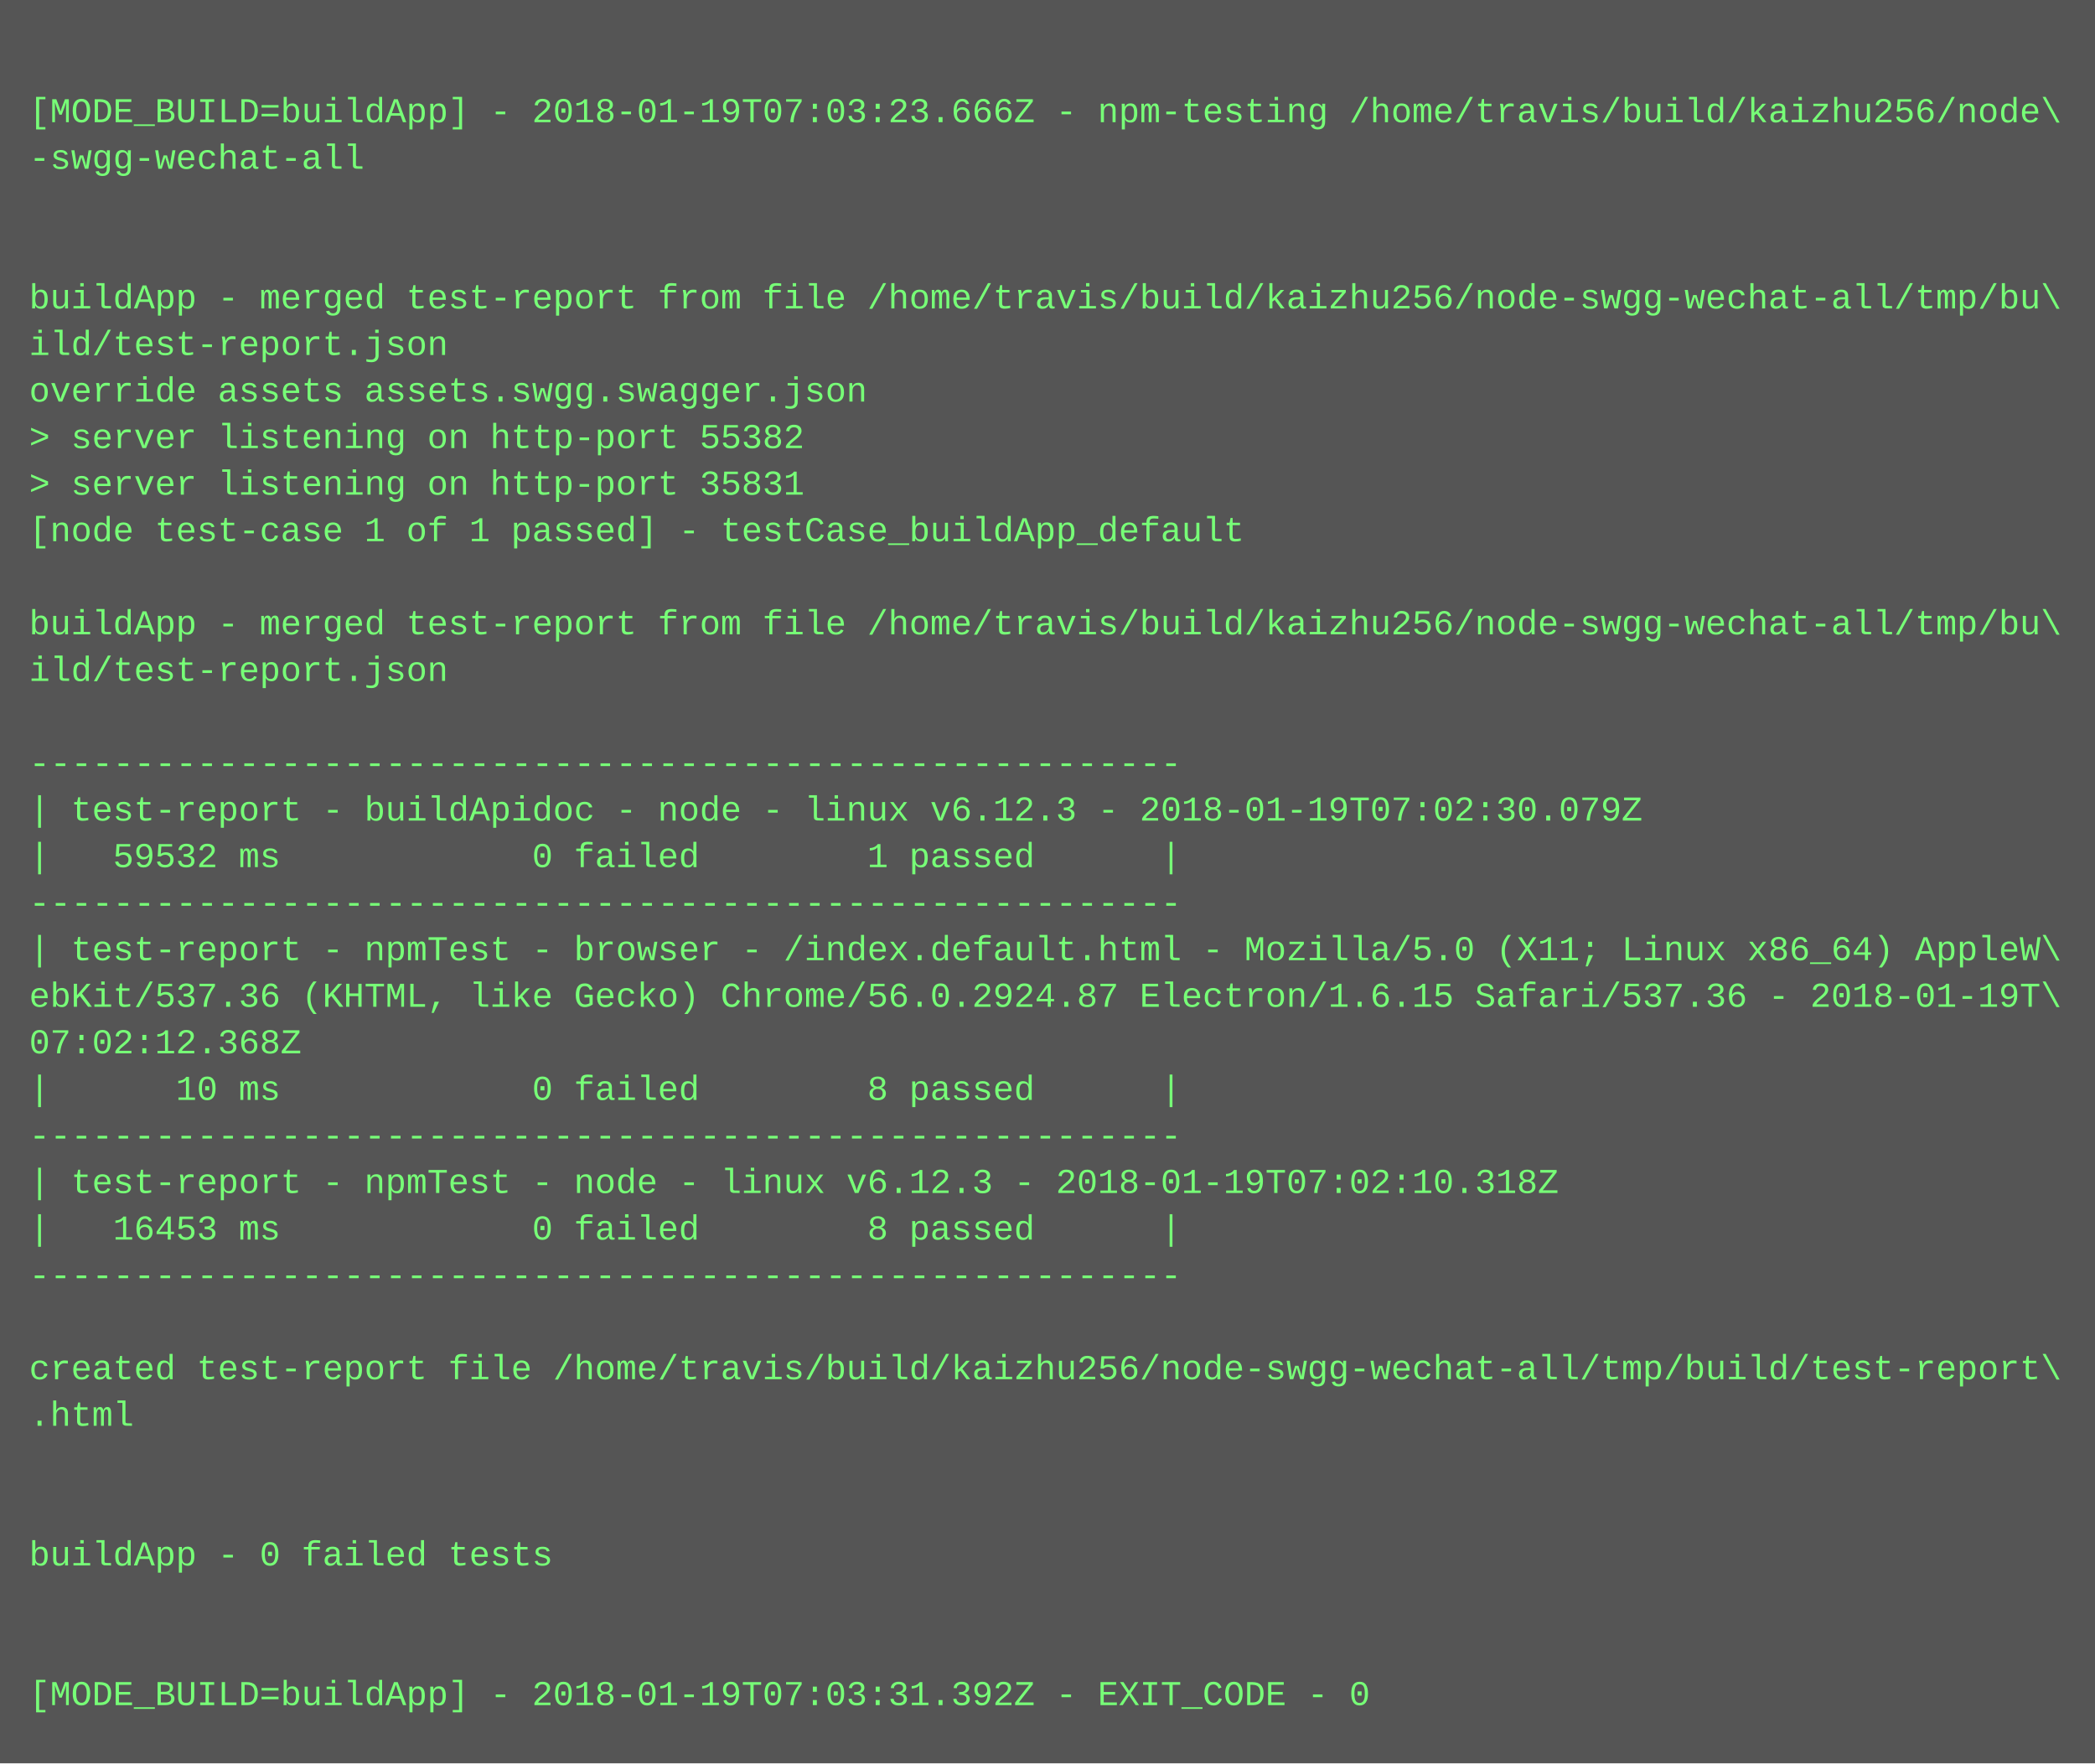
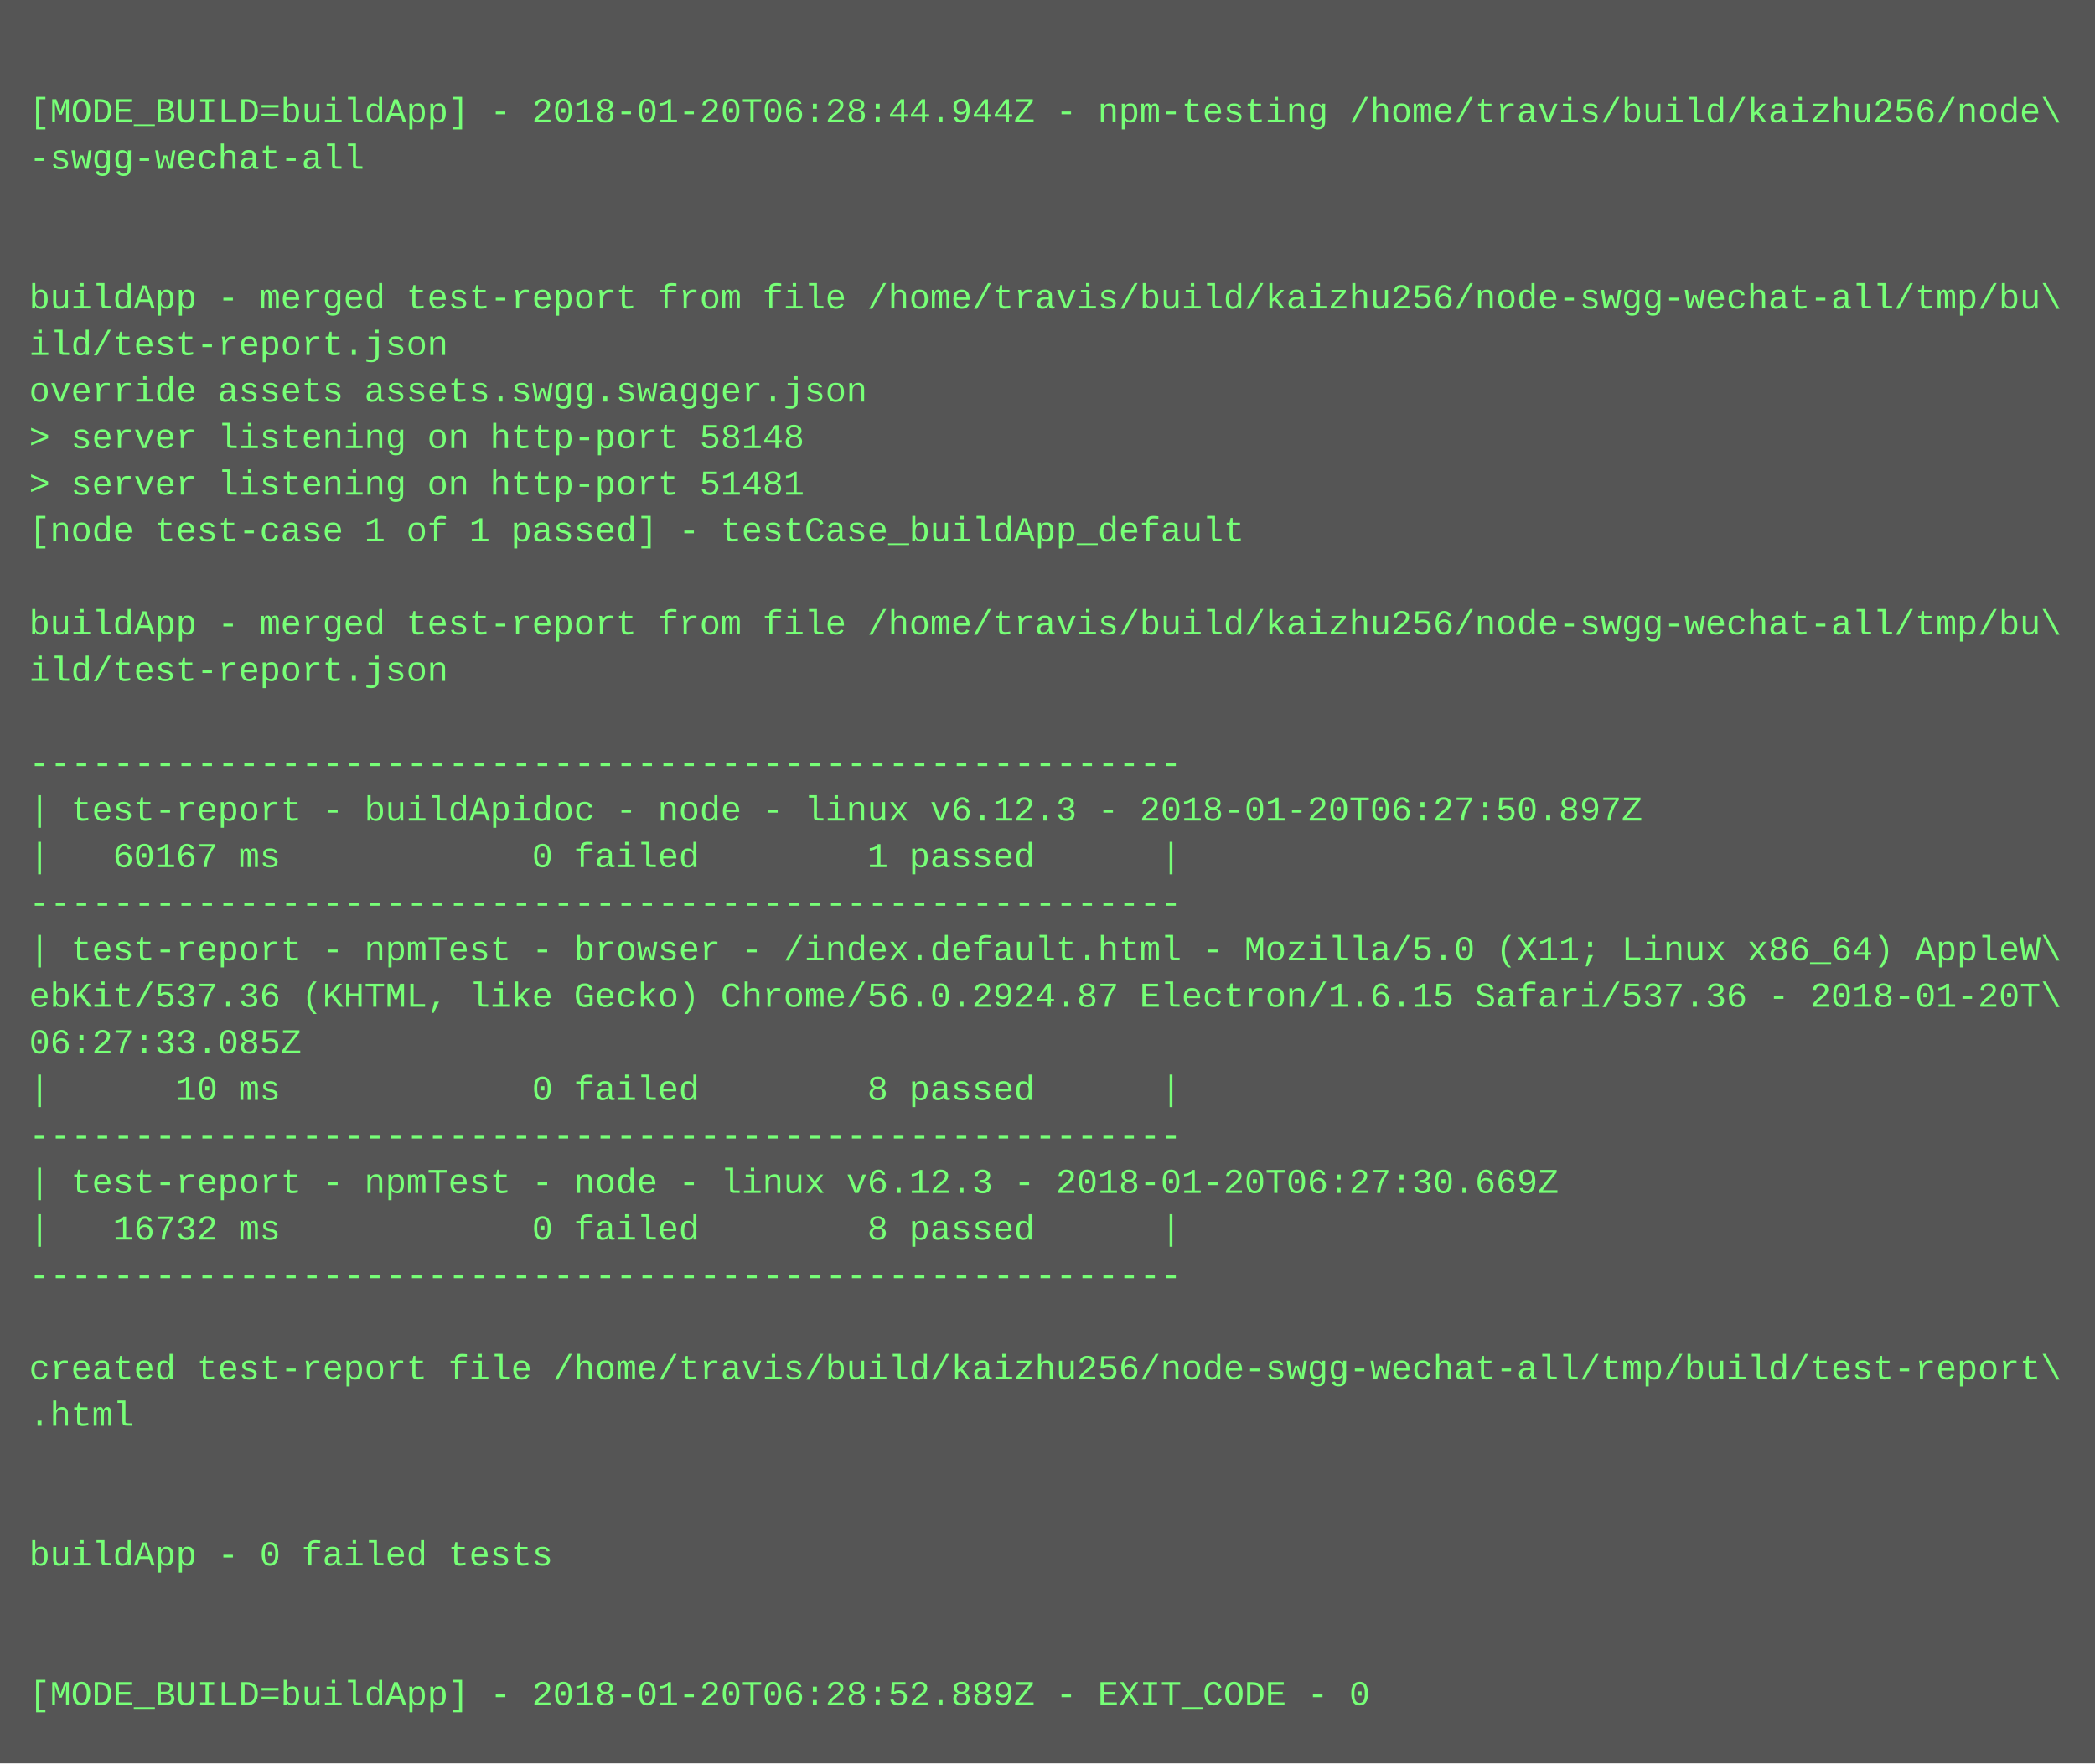
<svg xmlns="http://www.w3.org/2000/svg" height="606" width="720">
  <rect height="606" fill="#555" width="720" />
  <text fill="#7f7" font-family="Courier New" font-size="12" xml:space="preserve">
    <tspan x="10" y="26" />
-     <tspan x="10" y="42">[MODE_BUILD=buildApp] - 2018-01-19T07:03:23.666Z - npm-testing /home/travis/build/kaizhu256/node\</tspan>
+     <tspan x="10" y="42">[MODE_BUILD=buildApp] - 2018-01-20T06:28:44.944Z - npm-testing /home/travis/build/kaizhu256/node\</tspan>
    <tspan x="10" y="58">-swgg-wechat-all</tspan>
    <tspan x="10" y="74" />
    <tspan x="10" y="90" />
    <tspan x="10" y="106">buildApp - merged test-report from file /home/travis/build/kaizhu256/node-swgg-wechat-all/tmp/bu\</tspan>
    <tspan x="10" y="122">ild/test-report.json</tspan>
    <tspan x="10" y="138">override assets assets.swgg.swagger.json</tspan>
-     <tspan x="10" y="154">&gt; server listening on http-port 55382</tspan>
-     <tspan x="10" y="170">&gt; server listening on http-port 35831</tspan>
+     <tspan x="10" y="154">&gt; server listening on http-port 58148</tspan>
+     <tspan x="10" y="170">&gt; server listening on http-port 51481</tspan>
    <tspan x="10" y="186">[node test-case 1 of 1 passed] - testCase_buildApp_default</tspan>
    <tspan x="10" y="202" />
    <tspan x="10" y="218">buildApp - merged test-report from file /home/travis/build/kaizhu256/node-swgg-wechat-all/tmp/bu\</tspan>
    <tspan x="10" y="234">ild/test-report.json</tspan>
    <tspan x="10" y="250" />
    <tspan x="10" y="266">-------------------------------------------------------</tspan>
-     <tspan x="10" y="282">| test-report - buildApidoc - node - linux v6.12.3 - 2018-01-19T07:02:30.079Z</tspan>
-     <tspan x="10" y="298">|   59532 ms            0 failed        1 passed      |</tspan>
+     <tspan x="10" y="282">| test-report - buildApidoc - node - linux v6.12.3 - 2018-01-20T06:27:50.897Z</tspan>
+     <tspan x="10" y="298">|   60167 ms            0 failed        1 passed      |</tspan>
    <tspan x="10" y="314">-------------------------------------------------------</tspan>
    <tspan x="10" y="330">| test-report - npmTest - browser - /index.default.html - Mozilla/5.0 (X11; Linux x86_64) AppleW\</tspan>
-     <tspan x="10" y="346">ebKit/537.36 (KHTML, like Gecko) Chrome/56.0.2924.87 Electron/1.6.15 Safari/537.36 - 2018-01-19T\</tspan>
-     <tspan x="10" y="362">07:02:12.368Z</tspan>
+     <tspan x="10" y="346">ebKit/537.36 (KHTML, like Gecko) Chrome/56.0.2924.87 Electron/1.6.15 Safari/537.36 - 2018-01-20T\</tspan>
+     <tspan x="10" y="362">06:27:33.085Z</tspan>
    <tspan x="10" y="378">|      10 ms            0 failed        8 passed      |</tspan>
    <tspan x="10" y="394">-------------------------------------------------------</tspan>
-     <tspan x="10" y="410">| test-report - npmTest - node - linux v6.12.3 - 2018-01-19T07:02:10.318Z</tspan>
-     <tspan x="10" y="426">|   16453 ms            0 failed        8 passed      |</tspan>
+     <tspan x="10" y="410">| test-report - npmTest - node - linux v6.12.3 - 2018-01-20T06:27:30.669Z</tspan>
+     <tspan x="10" y="426">|   16732 ms            0 failed        8 passed      |</tspan>
    <tspan x="10" y="442">-------------------------------------------------------</tspan>
    <tspan x="10" y="458" />
    <tspan x="10" y="474">created test-report file /home/travis/build/kaizhu256/node-swgg-wechat-all/tmp/build/test-report\</tspan>
    <tspan x="10" y="490">.html</tspan>
    <tspan x="10" y="506" />
    <tspan x="10" y="522" />
    <tspan x="10" y="538">buildApp - 0 failed tests</tspan>
    <tspan x="10" y="554" />
    <tspan x="10" y="570" />
-     <tspan x="10" y="586">[MODE_BUILD=buildApp] - 2018-01-19T07:03:31.392Z - EXIT_CODE - 0</tspan>
+     <tspan x="10" y="586">[MODE_BUILD=buildApp] - 2018-01-20T06:28:52.889Z - EXIT_CODE - 0</tspan>
  </text>
</svg>
